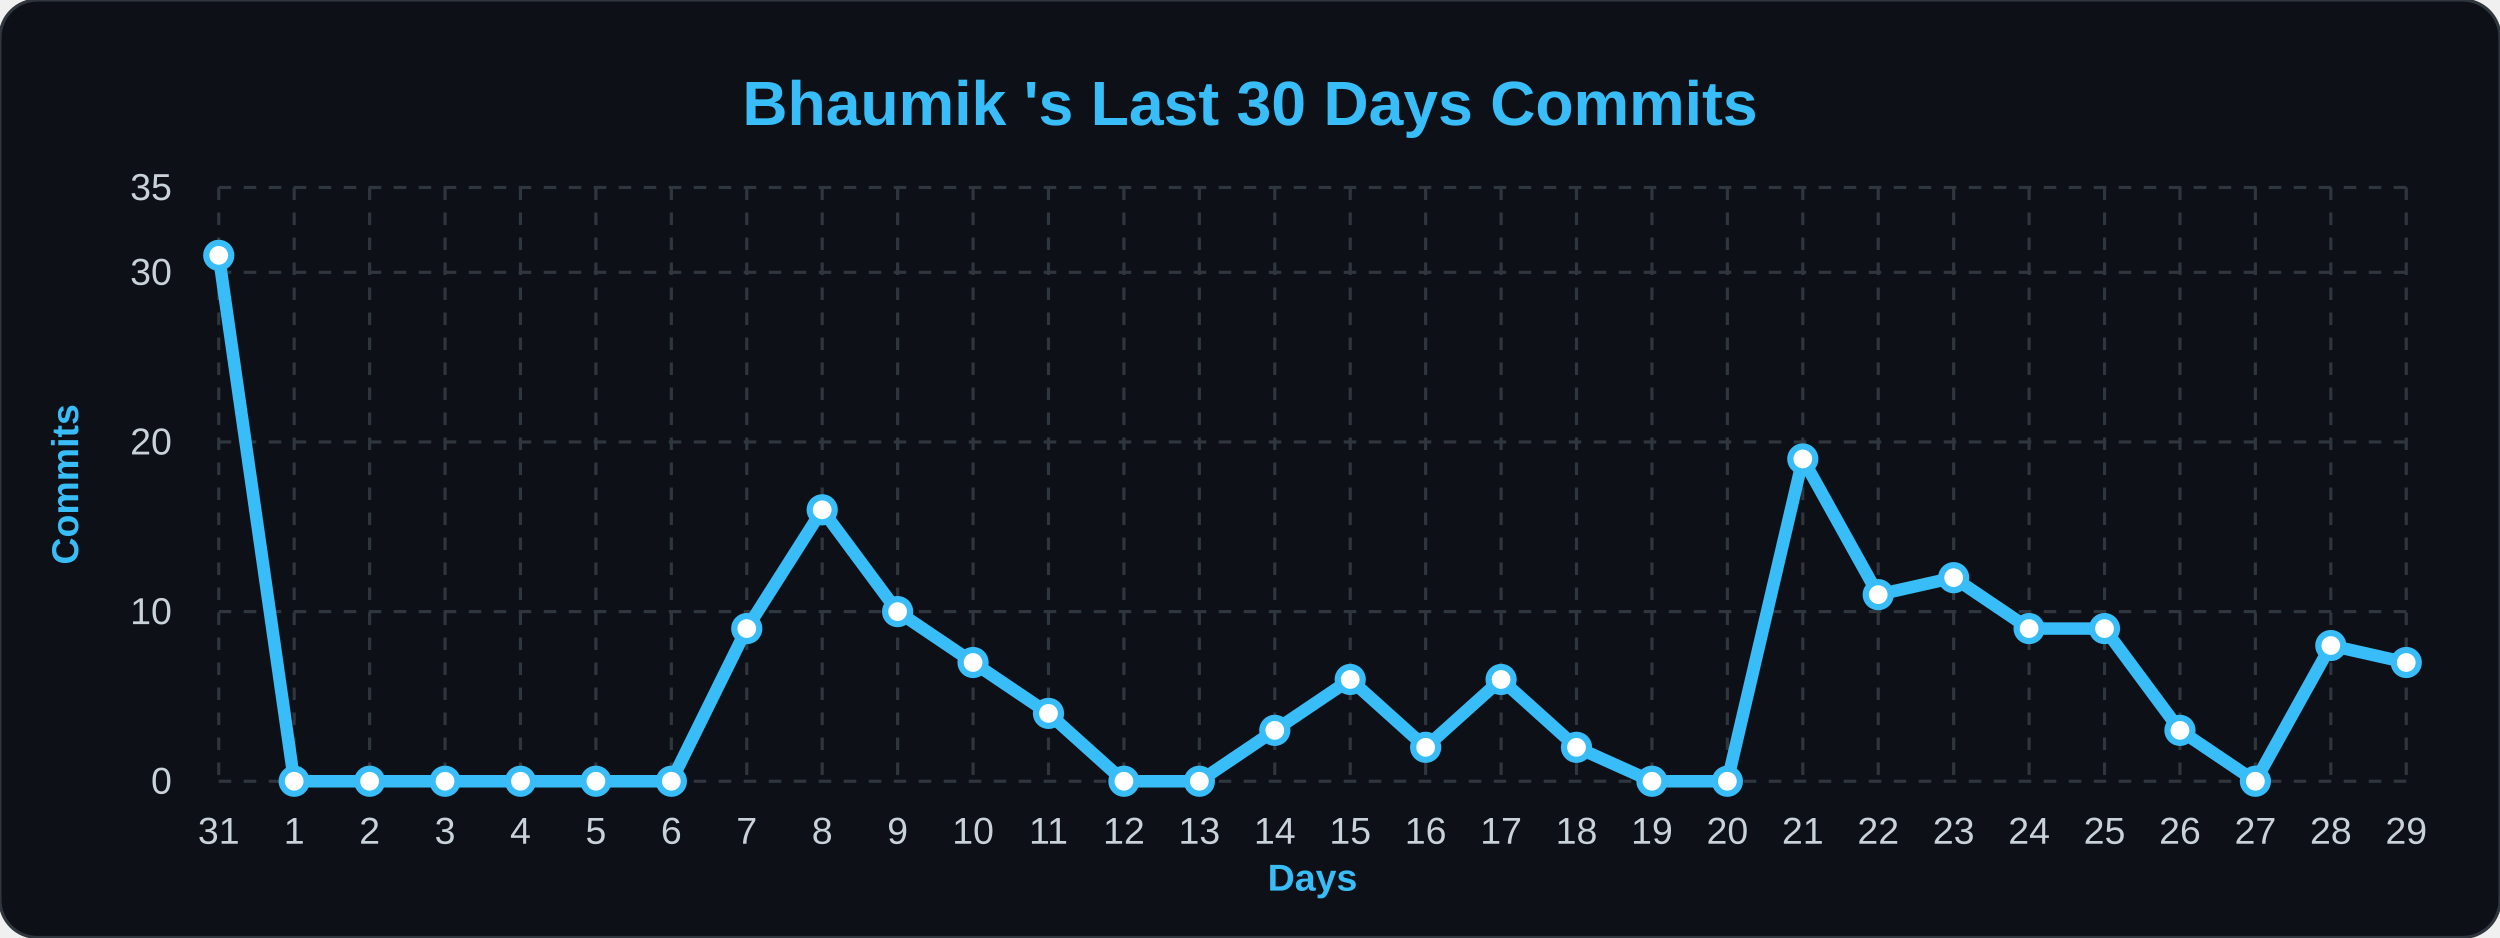
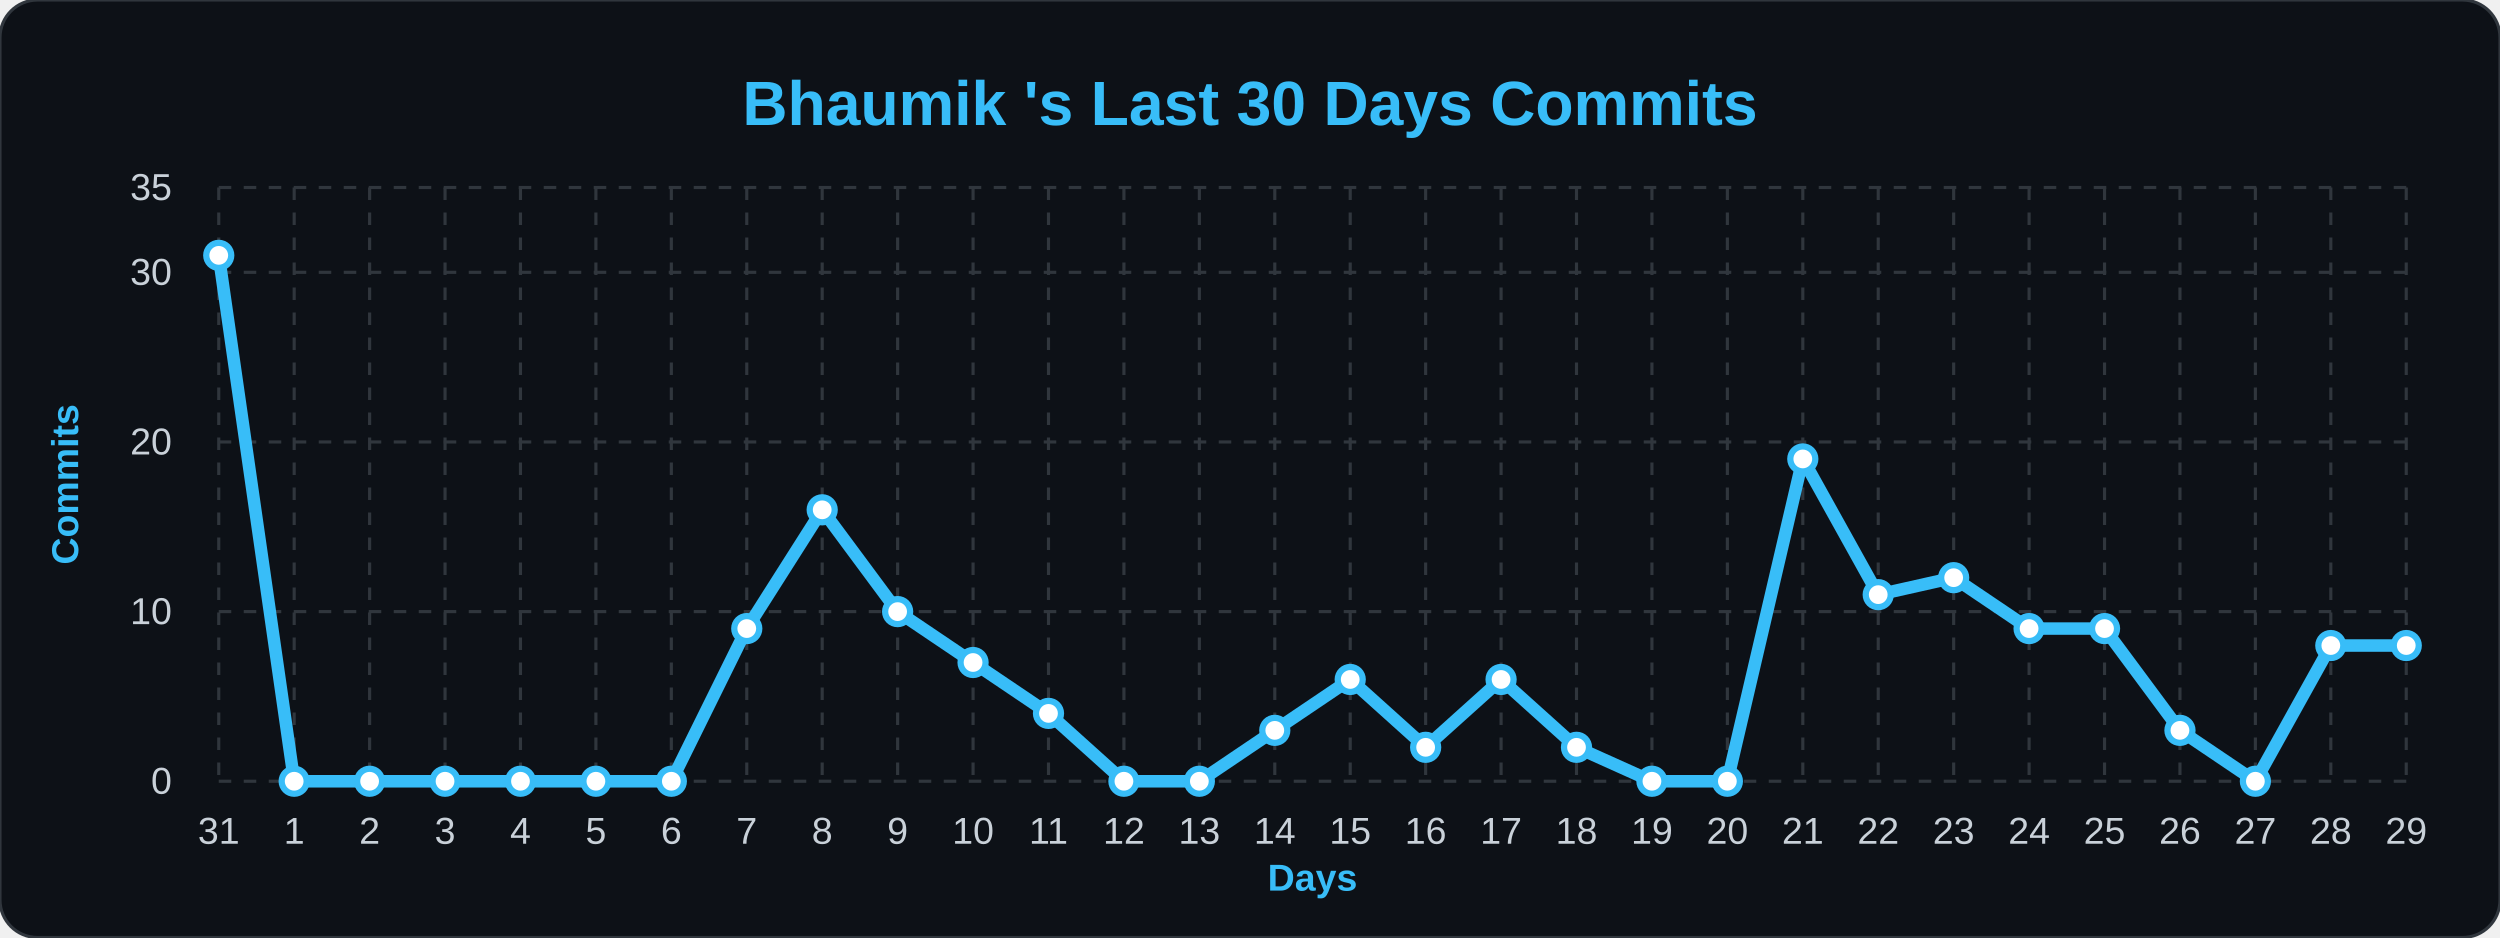
<svg xmlns="http://www.w3.org/2000/svg" width="100%" viewBox="0 0 800 300">
  <style>
        .bg { fill: #0d1117; }
        .title { font: bold 20px 'Segoe UI', Arial, sans-serif; fill: #38bdf8; }
        .axis-label { font: bold 12px 'Segoe UI', Arial, sans-serif; fill: #38bdf8; }
        .tick-label { font: 12px 'Segoe UI', Arial, sans-serif; fill: #c9d1d9; }
        .grid { stroke: #30363d; stroke-width: 1; stroke-dasharray: 4 4; }
        .line { fill: none; stroke: #38bdf8; stroke-width: 4; stroke-linejoin: round; }
        .dot { fill: #ffffff; stroke: #38bdf8; stroke-width: 2; }
    </style>
  <rect width="800" height="300" rx="12" class="bg" stroke="#30363d" stroke-width="1" />
  <text x="400" y="40" class="title" text-anchor="middle">Bhaumik 's Last 30 Days Commits</text>
  <text x="25" y="155" class="axis-label" text-anchor="middle" transform="rotate(-90 25,155)">Commits</text>
  <text x="420" y="285" class="axis-label" text-anchor="middle">Days</text>
  <line x1="70" y1="250.0" x2="770" y2="250.0" class="grid" />
  <text x="55" y="254.0" class="tick-label" text-anchor="end">0</text>
  <line x1="70" y1="195.714" x2="770" y2="195.714" class="grid" />
  <text x="55" y="199.714" class="tick-label" text-anchor="end">10</text>
  <line x1="70" y1="141.429" x2="770" y2="141.429" class="grid" />
  <text x="55" y="145.429" class="tick-label" text-anchor="end">20</text>
  <line x1="70" y1="87.143" x2="770" y2="87.143" class="grid" />
  <text x="55" y="91.143" class="tick-label" text-anchor="end">30</text>
  <line x1="70" y1="60.0" x2="770" y2="60.0" class="grid" />
  <text x="55" y="64.0" class="tick-label" text-anchor="end">35</text>
  <line x1="70.0" y1="60" x2="70.0" y2="250" class="grid" />
  <text x="70.0" y="270" class="tick-label" text-anchor="middle">31</text>
  <line x1="94.138" y1="60" x2="94.138" y2="250" class="grid" />
  <text x="94.138" y="270" class="tick-label" text-anchor="middle">1</text>
  <line x1="118.276" y1="60" x2="118.276" y2="250" class="grid" />
  <text x="118.276" y="270" class="tick-label" text-anchor="middle">2</text>
  <line x1="142.414" y1="60" x2="142.414" y2="250" class="grid" />
  <text x="142.414" y="270" class="tick-label" text-anchor="middle">3</text>
  <line x1="166.552" y1="60" x2="166.552" y2="250" class="grid" />
  <text x="166.552" y="270" class="tick-label" text-anchor="middle">4</text>
  <line x1="190.69" y1="60" x2="190.69" y2="250" class="grid" />
  <text x="190.69" y="270" class="tick-label" text-anchor="middle">5</text>
  <line x1="214.828" y1="60" x2="214.828" y2="250" class="grid" />
  <text x="214.828" y="270" class="tick-label" text-anchor="middle">6</text>
  <line x1="238.966" y1="60" x2="238.966" y2="250" class="grid" />
  <text x="238.966" y="270" class="tick-label" text-anchor="middle">7</text>
  <line x1="263.103" y1="60" x2="263.103" y2="250" class="grid" />
  <text x="263.103" y="270" class="tick-label" text-anchor="middle">8</text>
  <line x1="287.241" y1="60" x2="287.241" y2="250" class="grid" />
  <text x="287.241" y="270" class="tick-label" text-anchor="middle">9</text>
  <line x1="311.379" y1="60" x2="311.379" y2="250" class="grid" />
  <text x="311.379" y="270" class="tick-label" text-anchor="middle">10</text>
  <line x1="335.517" y1="60" x2="335.517" y2="250" class="grid" />
  <text x="335.517" y="270" class="tick-label" text-anchor="middle">11</text>
  <line x1="359.655" y1="60" x2="359.655" y2="250" class="grid" />
  <text x="359.655" y="270" class="tick-label" text-anchor="middle">12</text>
  <line x1="383.793" y1="60" x2="383.793" y2="250" class="grid" />
  <text x="383.793" y="270" class="tick-label" text-anchor="middle">13</text>
  <line x1="407.931" y1="60" x2="407.931" y2="250" class="grid" />
  <text x="407.931" y="270" class="tick-label" text-anchor="middle">14</text>
  <line x1="432.069" y1="60" x2="432.069" y2="250" class="grid" />
  <text x="432.069" y="270" class="tick-label" text-anchor="middle">15</text>
  <line x1="456.207" y1="60" x2="456.207" y2="250" class="grid" />
  <text x="456.207" y="270" class="tick-label" text-anchor="middle">16</text>
  <line x1="480.345" y1="60" x2="480.345" y2="250" class="grid" />
  <text x="480.345" y="270" class="tick-label" text-anchor="middle">17</text>
  <line x1="504.483" y1="60" x2="504.483" y2="250" class="grid" />
  <text x="504.483" y="270" class="tick-label" text-anchor="middle">18</text>
  <line x1="528.621" y1="60" x2="528.621" y2="250" class="grid" />
  <text x="528.621" y="270" class="tick-label" text-anchor="middle">19</text>
  <line x1="552.759" y1="60" x2="552.759" y2="250" class="grid" />
  <text x="552.759" y="270" class="tick-label" text-anchor="middle">20</text>
  <line x1="576.897" y1="60" x2="576.897" y2="250" class="grid" />
  <text x="576.897" y="270" class="tick-label" text-anchor="middle">21</text>
  <line x1="601.034" y1="60" x2="601.034" y2="250" class="grid" />
  <text x="601.034" y="270" class="tick-label" text-anchor="middle">22</text>
  <line x1="625.172" y1="60" x2="625.172" y2="250" class="grid" />
  <text x="625.172" y="270" class="tick-label" text-anchor="middle">23</text>
  <line x1="649.31" y1="60" x2="649.31" y2="250" class="grid" />
  <text x="649.31" y="270" class="tick-label" text-anchor="middle">24</text>
  <line x1="673.448" y1="60" x2="673.448" y2="250" class="grid" />
  <text x="673.448" y="270" class="tick-label" text-anchor="middle">25</text>
  <line x1="697.586" y1="60" x2="697.586" y2="250" class="grid" />
  <text x="697.586" y="270" class="tick-label" text-anchor="middle">26</text>
  <line x1="721.724" y1="60" x2="721.724" y2="250" class="grid" />
  <text x="721.724" y="270" class="tick-label" text-anchor="middle">27</text>
  <line x1="745.862" y1="60" x2="745.862" y2="250" class="grid" />
  <text x="745.862" y="270" class="tick-label" text-anchor="middle">28</text>
  <line x1="770.0" y1="60" x2="770.0" y2="250" class="grid" />
  <text x="770.0" y="270" class="tick-label" text-anchor="middle">29</text>
-   <path d="M 70.0,81.714 L 94.138,250.0 L 118.276,250.0 L 142.414,250.0 L 166.552,250.0 L 190.69,250.0 L 214.828,250.0 L 238.966,201.143 L 263.103,163.143 L 287.241,195.714 L 311.379,212.0 L 335.517,228.286 L 359.655,250.0 L 383.793,250.0 L 407.931,233.714 L 432.069,217.429 L 456.207,239.143 L 480.345,217.429 L 504.483,239.143 L 528.621,250.0 L 552.759,250.0 L 576.897,146.857 L 601.034,190.286 L 625.172,184.857 L 649.31,201.143 L 673.448,201.143 L 697.586,233.714 L 721.724,250.0 L 745.862,206.571 L 770.0,212.0" class="line" />
+   <path d="M 70.0,81.714 L 94.138,250.0 L 118.276,250.0 L 142.414,250.0 L 166.552,250.0 L 190.69,250.0 L 214.828,250.0 L 238.966,201.143 L 263.103,163.143 L 287.241,195.714 L 311.379,212.0 L 335.517,228.286 L 359.655,250.0 L 383.793,250.0 L 407.931,233.714 L 432.069,217.429 L 456.207,239.143 L 480.345,217.429 L 504.483,239.143 L 528.621,250.0 L 552.759,250.0 L 576.897,146.857 L 601.034,190.286 L 625.172,184.857 L 649.31,201.143 L 673.448,201.143 L 697.586,233.714 L 721.724,250.0 L 745.862,206.571 L 770.0,206.571" class="line" />
  <g>
    <circle cx="70.0" cy="81.714" r="4" class="dot" />
  </g>
  <g>
    <circle cx="94.138" cy="250.0" r="4" class="dot" />
  </g>
  <g>
    <circle cx="118.276" cy="250.0" r="4" class="dot" />
  </g>
  <g>
    <circle cx="142.414" cy="250.0" r="4" class="dot" />
  </g>
  <g>
    <circle cx="166.552" cy="250.0" r="4" class="dot" />
  </g>
  <g>
    <circle cx="190.69" cy="250.0" r="4" class="dot" />
  </g>
  <g>
    <circle cx="214.828" cy="250.0" r="4" class="dot" />
  </g>
  <g>
    <circle cx="238.966" cy="201.143" r="4" class="dot" />
  </g>
  <g>
    <circle cx="263.103" cy="163.143" r="4" class="dot" />
  </g>
  <g>
    <circle cx="287.241" cy="195.714" r="4" class="dot" />
  </g>
  <g>
    <circle cx="311.379" cy="212.0" r="4" class="dot" />
  </g>
  <g>
    <circle cx="335.517" cy="228.286" r="4" class="dot" />
  </g>
  <g>
    <circle cx="359.655" cy="250.0" r="4" class="dot" />
  </g>
  <g>
    <circle cx="383.793" cy="250.0" r="4" class="dot" />
  </g>
  <g>
    <circle cx="407.931" cy="233.714" r="4" class="dot" />
  </g>
  <g>
    <circle cx="432.069" cy="217.429" r="4" class="dot" />
  </g>
  <g>
    <circle cx="456.207" cy="239.143" r="4" class="dot" />
  </g>
  <g>
    <circle cx="480.345" cy="217.429" r="4" class="dot" />
  </g>
  <g>
    <circle cx="504.483" cy="239.143" r="4" class="dot" />
  </g>
  <g>
    <circle cx="528.621" cy="250.0" r="4" class="dot" />
  </g>
  <g>
    <circle cx="552.759" cy="250.0" r="4" class="dot" />
  </g>
  <g>
    <circle cx="576.897" cy="146.857" r="4" class="dot" />
  </g>
  <g>
    <circle cx="601.034" cy="190.286" r="4" class="dot" />
  </g>
  <g>
    <circle cx="625.172" cy="184.857" r="4" class="dot" />
  </g>
  <g>
    <circle cx="649.31" cy="201.143" r="4" class="dot" />
  </g>
  <g>
    <circle cx="673.448" cy="201.143" r="4" class="dot" />
  </g>
  <g>
    <circle cx="697.586" cy="233.714" r="4" class="dot" />
  </g>
  <g>
    <circle cx="721.724" cy="250.0" r="4" class="dot" />
  </g>
  <g>
    <circle cx="745.862" cy="206.571" r="4" class="dot" />
  </g>
  <g>
-     <circle cx="770.0" cy="212.0" r="4" class="dot" />
+     <circle cx="770.0" cy="206.571" r="4" class="dot" />
  </g>
</svg>
